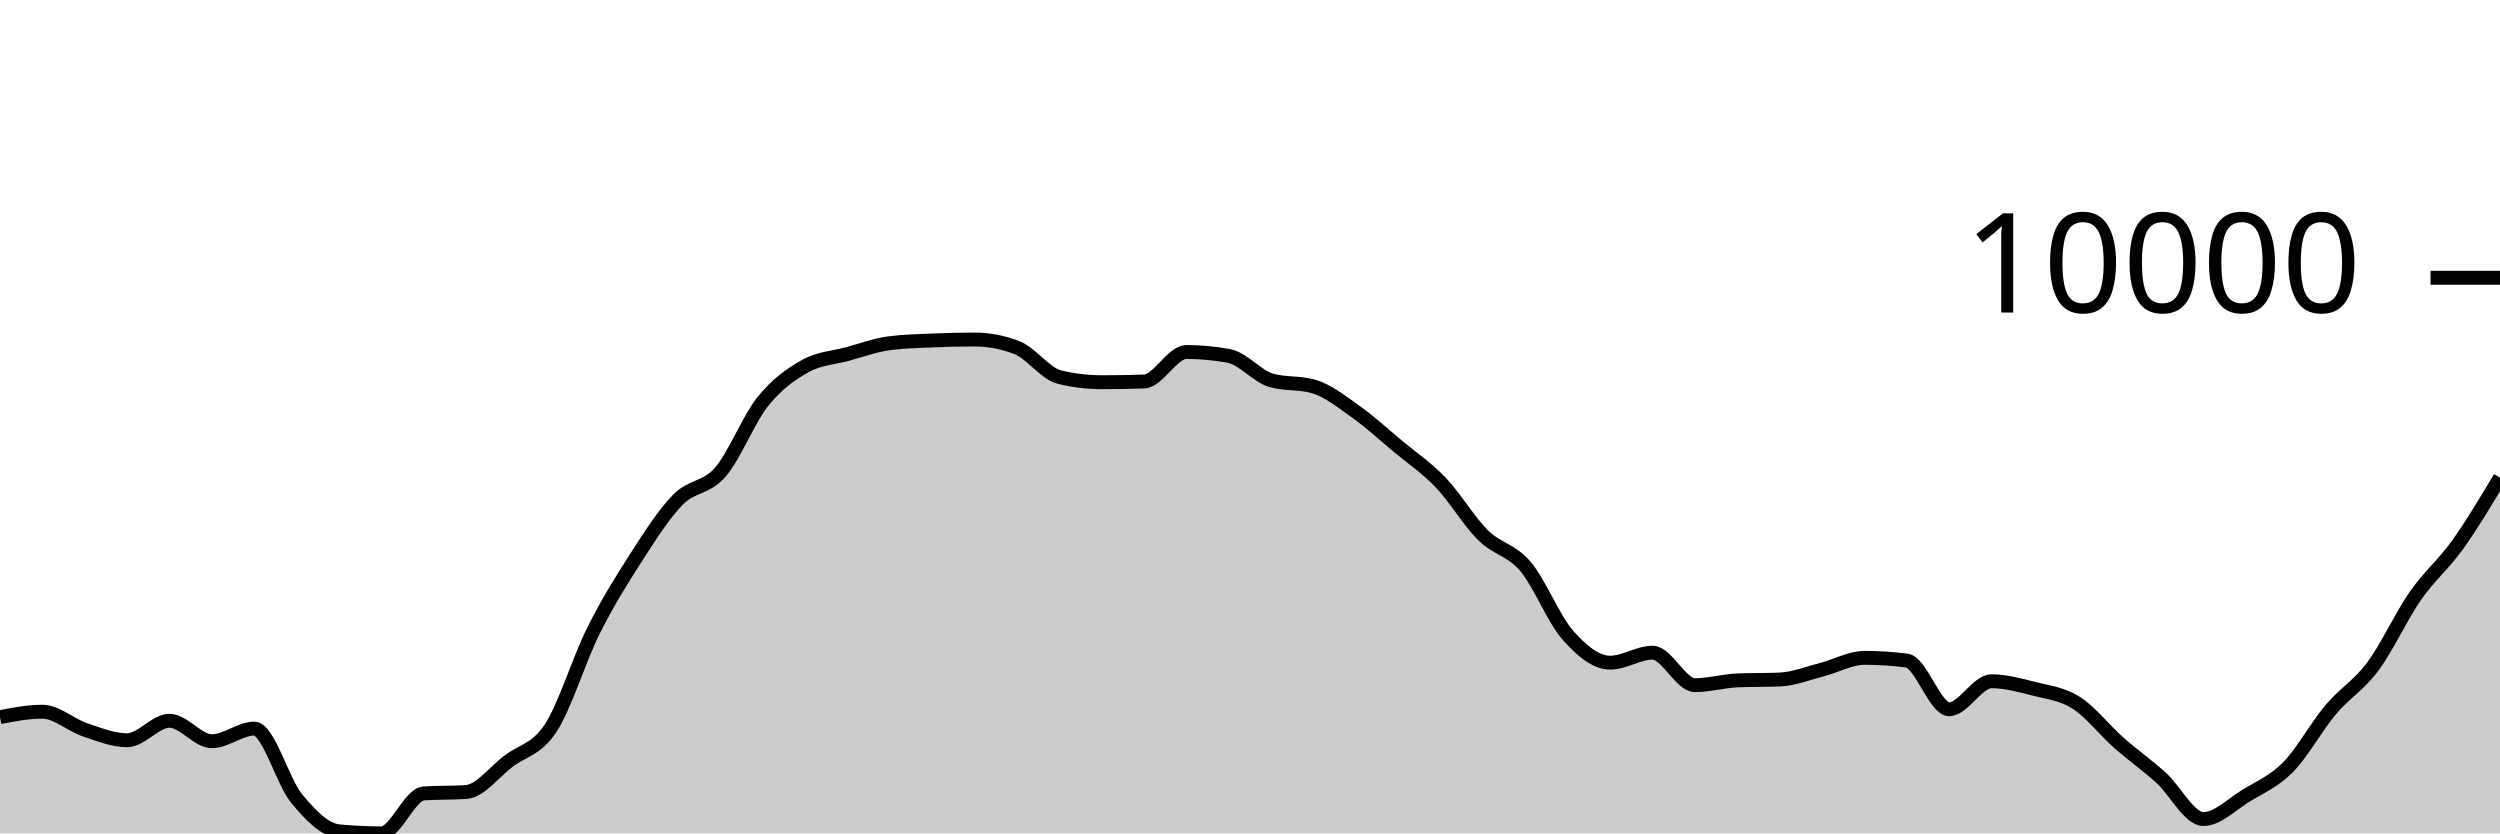
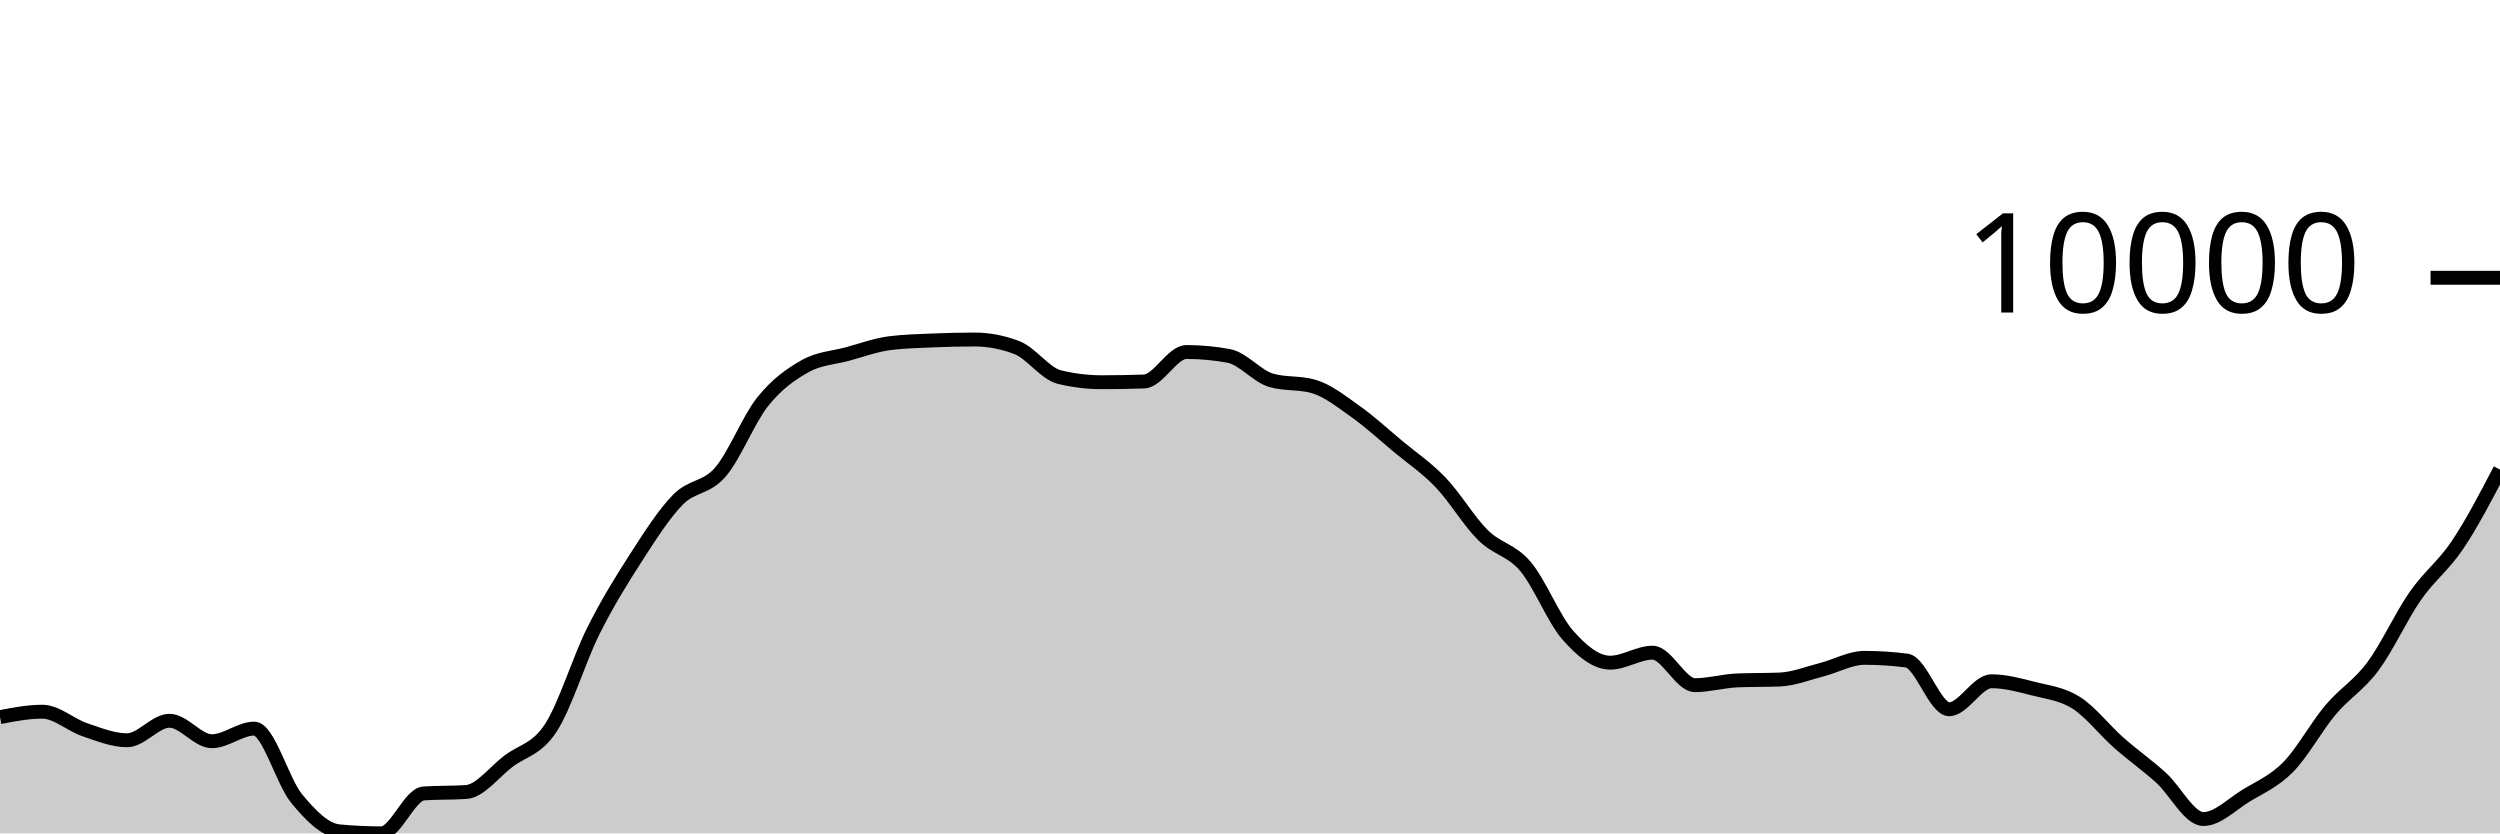
<svg xmlns="http://www.w3.org/2000/svg" viewBox="0 0 180 60">
  <g transform="translate(0,20)">
-     <path class="area" fill="rgba(0, 0, 0, 0.2)" d="M0,31.632C1.017,31.437,2.034,31.242,3.051,31.242C4.068,31.242,5.085,32.195,6.102,32.538C7.119,32.881,8.136,33.299,9.153,33.299C10.169,33.299,11.186,31.895,12.203,31.895C13.22,31.895,14.237,33.368,15.254,33.368C16.271,33.368,17.288,32.459,18.305,32.459C19.322,32.459,20.339,36.26,21.356,37.493C22.373,38.725,23.39,39.758,24.407,39.855C25.424,39.952,26.441,40,27.458,40C28.475,40,29.492,37.195,30.508,37.127C31.525,37.059,32.542,37.093,33.559,37.025C34.576,36.957,35.593,35.577,36.61,34.806C37.627,34.036,38.644,33.963,39.661,32.402C40.678,30.842,41.695,27.48,42.712,25.445C43.729,23.41,44.746,21.773,45.763,20.194C46.78,18.616,47.797,17.008,48.814,15.974C49.831,14.941,50.847,15.169,51.864,13.993C52.881,12.818,53.898,10.193,54.915,8.921C55.932,7.65,56.949,6.937,57.966,6.365C58.983,5.793,60,5.766,61.017,5.49C62.034,5.214,63.051,4.837,64.068,4.708C65.085,4.578,66.102,4.557,67.119,4.513C68.136,4.469,69.153,4.445,70.169,4.445C71.186,4.445,72.203,4.64,73.22,5.03C74.237,5.42,75.254,6.901,76.271,7.149C77.288,7.396,78.305,7.52,79.322,7.52C80.339,7.52,81.356,7.503,82.373,7.468C83.39,7.433,84.407,5.345,85.424,5.345C86.441,5.345,87.458,5.439,88.475,5.627C89.492,5.815,90.508,7.09,91.525,7.383C92.542,7.676,93.559,7.53,94.576,7.823C95.593,8.116,96.61,8.927,97.627,9.65C98.644,10.372,99.661,11.309,100.678,12.157C101.695,13.005,102.712,13.677,103.729,14.74C104.746,15.803,105.763,17.529,106.78,18.536C107.797,19.543,108.814,19.582,109.831,20.781C110.847,21.98,111.864,24.574,112.881,25.729C113.898,26.884,114.915,27.712,115.932,27.712C116.949,27.712,117.966,26.993,118.983,26.993C120,26.993,121.017,29.332,122.034,29.332C123.051,29.332,124.068,29.032,125.085,28.989C126.102,28.947,127.119,28.968,128.136,28.926C129.153,28.884,130.169,28.472,131.186,28.212C132.203,27.951,133.22,27.365,134.237,27.365C135.254,27.365,136.271,27.43,137.288,27.561C138.305,27.691,139.322,31.066,140.339,31.066C141.356,31.066,142.373,29.051,143.39,29.051C144.407,29.051,145.424,29.333,146.441,29.591C147.458,29.85,148.475,29.956,149.492,30.602C150.508,31.248,151.525,32.568,152.542,33.467C153.559,34.366,154.576,35.077,155.593,35.994C156.61,36.912,157.627,38.971,158.644,38.971C159.661,38.971,160.678,37.923,161.695,37.3C162.712,36.676,163.729,36.262,164.746,35.231C165.763,34.199,166.78,32.32,167.797,31.112C168.814,29.905,169.831,29.351,170.847,27.985C171.864,26.619,172.881,24.375,173.898,22.915C174.915,21.454,175.932,20.643,176.949,19.222C177.966,17.802,178.983,16.096,180,14.39L180,40C178.983,40,177.966,40,176.949,40C175.932,40,174.915,40,173.898,40C172.881,40,171.864,40,170.847,40C169.831,40,168.814,40,167.797,40C166.78,40,165.763,40,164.746,40C163.729,40,162.712,40,161.695,40C160.678,40,159.661,40,158.644,40C157.627,40,156.61,40,155.593,40C154.576,40,153.559,40,152.542,40C151.525,40,150.508,40,149.492,40C148.475,40,147.458,40,146.441,40C145.424,40,144.407,40,143.39,40C142.373,40,141.356,40,140.339,40C139.322,40,138.305,40,137.288,40C136.271,40,135.254,40,134.237,40C133.22,40,132.203,40,131.186,40C130.169,40,129.153,40,128.136,40C127.119,40,126.102,40,125.085,40C124.068,40,123.051,40,122.034,40C121.017,40,120,40,118.983,40C117.966,40,116.949,40,115.932,40C114.915,40,113.898,40,112.881,40C111.864,40,110.847,40,109.831,40C108.814,40,107.797,40,106.78,40C105.763,40,104.746,40,103.729,40C102.712,40,101.695,40,100.678,40C99.661,40,98.644,40,97.627,40C96.61,40,95.593,40,94.576,40C93.559,40,92.542,40,91.525,40C90.508,40,89.492,40,88.475,40C87.458,40,86.441,40,85.424,40C84.407,40,83.39,40,82.373,40C81.356,40,80.339,40,79.322,40C78.305,40,77.288,40,76.271,40C75.254,40,74.237,40,73.22,40C72.203,40,71.186,40,70.169,40C69.153,40,68.136,40,67.119,40C66.102,40,65.085,40,64.068,40C63.051,40,62.034,40,61.017,40C60,40,58.983,40,57.966,40C56.949,40,55.932,40,54.915,40C53.898,40,52.881,40,51.864,40C50.847,40,49.831,40,48.814,40C47.797,40,46.78,40,45.763,40C44.746,40,43.729,40,42.712,40C41.695,40,40.678,40,39.661,40C38.644,40,37.627,40,36.61,40C35.593,40,34.576,40,33.559,40C32.542,40,31.525,40,30.508,40C29.492,40,28.475,40,27.458,40C26.441,40,25.424,40,24.407,40C23.39,40,22.373,40,21.356,40C20.339,40,19.322,40,18.305,40C17.288,40,16.271,40,15.254,40C14.237,40,13.22,40,12.203,40C11.186,40,10.169,40,9.153,40C8.136,40,7.119,40,6.102,40C5.085,40,4.068,40,3.051,40C2.034,40,1.017,40,0,40Z" />
-     <path class="line" stroke="black" fill="none" d="M0,31.632C1.017,31.437,2.034,31.242,3.051,31.242C4.068,31.242,5.085,32.195,6.102,32.538C7.119,32.881,8.136,33.299,9.153,33.299C10.169,33.299,11.186,31.895,12.203,31.895C13.22,31.895,14.237,33.368,15.254,33.368C16.271,33.368,17.288,32.459,18.305,32.459C19.322,32.459,20.339,36.26,21.356,37.493C22.373,38.725,23.39,39.758,24.407,39.855C25.424,39.952,26.441,40,27.458,40C28.475,40,29.492,37.195,30.508,37.127C31.525,37.059,32.542,37.093,33.559,37.025C34.576,36.957,35.593,35.577,36.61,34.806C37.627,34.036,38.644,33.963,39.661,32.402C40.678,30.842,41.695,27.48,42.712,25.445C43.729,23.41,44.746,21.773,45.763,20.194C46.78,18.616,47.797,17.008,48.814,15.974C49.831,14.941,50.847,15.169,51.864,13.993C52.881,12.818,53.898,10.193,54.915,8.921C55.932,7.65,56.949,6.937,57.966,6.365C58.983,5.793,60,5.766,61.017,5.49C62.034,5.214,63.051,4.837,64.068,4.708C65.085,4.578,66.102,4.557,67.119,4.513C68.136,4.469,69.153,4.445,70.169,4.445C71.186,4.445,72.203,4.64,73.22,5.03C74.237,5.42,75.254,6.901,76.271,7.149C77.288,7.396,78.305,7.52,79.322,7.52C80.339,7.52,81.356,7.503,82.373,7.468C83.39,7.433,84.407,5.345,85.424,5.345C86.441,5.345,87.458,5.439,88.475,5.627C89.492,5.815,90.508,7.09,91.525,7.383C92.542,7.676,93.559,7.53,94.576,7.823C95.593,8.116,96.61,8.927,97.627,9.65C98.644,10.372,99.661,11.309,100.678,12.157C101.695,13.005,102.712,13.677,103.729,14.74C104.746,15.803,105.763,17.529,106.78,18.536C107.797,19.543,108.814,19.582,109.831,20.781C110.847,21.98,111.864,24.574,112.881,25.729C113.898,26.884,114.915,27.712,115.932,27.712C116.949,27.712,117.966,26.993,118.983,26.993C120,26.993,121.017,29.332,122.034,29.332C123.051,29.332,124.068,29.032,125.085,28.989C126.102,28.947,127.119,28.968,128.136,28.926C129.153,28.884,130.169,28.472,131.186,28.212C132.203,27.951,133.22,27.365,134.237,27.365C135.254,27.365,136.271,27.43,137.288,27.561C138.305,27.691,139.322,31.066,140.339,31.066C141.356,31.066,142.373,29.051,143.39,29.051C144.407,29.051,145.424,29.333,146.441,29.591C147.458,29.85,148.475,29.956,149.492,30.602C150.508,31.248,151.525,32.568,152.542,33.467C153.559,34.366,154.576,35.077,155.593,35.994C156.61,36.912,157.627,38.971,158.644,38.971C159.661,38.971,160.678,37.923,161.695,37.3C162.712,36.676,163.729,36.262,164.746,35.231C165.763,34.199,166.78,32.32,167.797,31.112C168.814,29.905,169.831,29.351,170.847,27.985C171.864,26.619,172.881,24.375,173.898,22.915C174.915,21.454,175.932,20.643,176.949,19.222C177.966,17.802,178.983,16.096,180,14.39" />
+     <path class="area" fill="rgba(0, 0, 0, 0.2)" d="M0,31.632C1.017,31.437,2.034,31.242,3.051,31.242C4.068,31.242,5.085,32.195,6.102,32.538C7.119,32.881,8.136,33.299,9.153,33.299C10.169,33.299,11.186,31.895,12.203,31.895C13.22,31.895,14.237,33.368,15.254,33.368C16.271,33.368,17.288,32.459,18.305,32.459C19.322,32.459,20.339,36.26,21.356,37.493C22.373,38.725,23.39,39.758,24.407,39.855C25.424,39.952,26.441,40,27.458,40C28.475,40,29.492,37.195,30.508,37.127C31.525,37.059,32.542,37.093,33.559,37.025C34.576,36.957,35.593,35.577,36.61,34.806C37.627,34.036,38.644,33.963,39.661,32.402C40.678,30.842,41.695,27.48,42.712,25.445C43.729,23.41,44.746,21.773,45.763,20.194C46.78,18.616,47.797,17.008,48.814,15.974C49.831,14.941,50.847,15.169,51.864,13.993C52.881,12.818,53.898,10.193,54.915,8.921C55.932,7.65,56.949,6.937,57.966,6.365C58.983,5.793,60,5.766,61.017,5.49C62.034,5.214,63.051,4.837,64.068,4.708C65.085,4.578,66.102,4.557,67.119,4.513C68.136,4.469,69.153,4.445,70.169,4.445C71.186,4.445,72.203,4.64,73.22,5.03C74.237,5.42,75.254,6.901,76.271,7.149C77.288,7.396,78.305,7.52,79.322,7.52C80.339,7.52,81.356,7.503,82.373,7.468C83.39,7.433,84.407,5.345,85.424,5.345C86.441,5.345,87.458,5.439,88.475,5.627C89.492,5.815,90.508,7.09,91.525,7.383C92.542,7.676,93.559,7.53,94.576,7.823C95.593,8.116,96.61,8.927,97.627,9.65C98.644,10.372,99.661,11.309,100.678,12.157C101.695,13.005,102.712,13.677,103.729,14.74C104.746,15.803,105.763,17.529,106.78,18.536C107.797,19.543,108.814,19.582,109.831,20.781C110.847,21.98,111.864,24.574,112.881,25.729C113.898,26.884,114.915,27.712,115.932,27.712C116.949,27.712,117.966,26.993,118.983,26.993C120,26.993,121.017,29.332,122.034,29.332C123.051,29.332,124.068,29.032,125.085,28.989C126.102,28.947,127.119,28.968,128.136,28.926C129.153,28.884,130.169,28.472,131.186,28.212C132.203,27.951,133.22,27.365,134.237,27.365C135.254,27.365,136.271,27.43,137.288,27.561C138.305,27.691,139.322,31.066,140.339,31.066C141.356,31.066,142.373,29.051,143.39,29.051C144.407,29.051,145.424,29.333,146.441,29.591C147.458,29.85,148.475,29.956,149.492,30.602C150.508,31.248,151.525,32.568,152.542,33.467C153.559,34.366,154.576,35.077,155.593,35.994C156.61,36.912,157.627,38.971,158.644,38.971C159.661,38.971,160.678,37.923,161.695,37.3C162.712,36.676,163.729,36.262,164.746,35.231C165.763,34.199,166.78,32.32,167.797,31.112C168.814,29.905,169.831,29.351,170.847,27.985C171.864,26.619,172.881,24.375,173.898,22.915C174.915,21.454,175.932,20.74,176.949,19.222C177.966,17.705,178.983,15.757,180,13.81L180,40C178.983,40,177.966,40,176.949,40C175.932,40,174.915,40,173.898,40C172.881,40,171.864,40,170.847,40C169.831,40,168.814,40,167.797,40C166.78,40,165.763,40,164.746,40C163.729,40,162.712,40,161.695,40C160.678,40,159.661,40,158.644,40C157.627,40,156.61,40,155.593,40C154.576,40,153.559,40,152.542,40C151.525,40,150.508,40,149.492,40C148.475,40,147.458,40,146.441,40C145.424,40,144.407,40,143.39,40C142.373,40,141.356,40,140.339,40C139.322,40,138.305,40,137.288,40C136.271,40,135.254,40,134.237,40C133.22,40,132.203,40,131.186,40C130.169,40,129.153,40,128.136,40C127.119,40,126.102,40,125.085,40C124.068,40,123.051,40,122.034,40C121.017,40,120,40,118.983,40C117.966,40,116.949,40,115.932,40C114.915,40,113.898,40,112.881,40C111.864,40,110.847,40,109.831,40C108.814,40,107.797,40,106.78,40C105.763,40,104.746,40,103.729,40C102.712,40,101.695,40,100.678,40C99.661,40,98.644,40,97.627,40C96.61,40,95.593,40,94.576,40C93.559,40,92.542,40,91.525,40C90.508,40,89.492,40,88.475,40C87.458,40,86.441,40,85.424,40C84.407,40,83.39,40,82.373,40C81.356,40,80.339,40,79.322,40C78.305,40,77.288,40,76.271,40C75.254,40,74.237,40,73.22,40C72.203,40,71.186,40,70.169,40C69.153,40,68.136,40,67.119,40C66.102,40,65.085,40,64.068,40C63.051,40,62.034,40,61.017,40C60,40,58.983,40,57.966,40C56.949,40,55.932,40,54.915,40C53.898,40,52.881,40,51.864,40C50.847,40,49.831,40,48.814,40C47.797,40,46.78,40,45.763,40C44.746,40,43.729,40,42.712,40C41.695,40,40.678,40,39.661,40C38.644,40,37.627,40,36.61,40C35.593,40,34.576,40,33.559,40C32.542,40,31.525,40,30.508,40C29.492,40,28.475,40,27.458,40C26.441,40,25.424,40,24.407,40C23.39,40,22.373,40,21.356,40C20.339,40,19.322,40,18.305,40C17.288,40,16.271,40,15.254,40C14.237,40,13.22,40,12.203,40C11.186,40,10.169,40,9.153,40C8.136,40,7.119,40,6.102,40C5.085,40,4.068,40,3.051,40C2.034,40,1.017,40,0,40Z" />
+     <path class="line" stroke="black" fill="none" d="M0,31.632C1.017,31.437,2.034,31.242,3.051,31.242C4.068,31.242,5.085,32.195,6.102,32.538C7.119,32.881,8.136,33.299,9.153,33.299C10.169,33.299,11.186,31.895,12.203,31.895C13.22,31.895,14.237,33.368,15.254,33.368C16.271,33.368,17.288,32.459,18.305,32.459C19.322,32.459,20.339,36.26,21.356,37.493C22.373,38.725,23.39,39.758,24.407,39.855C25.424,39.952,26.441,40,27.458,40C28.475,40,29.492,37.195,30.508,37.127C31.525,37.059,32.542,37.093,33.559,37.025C34.576,36.957,35.593,35.577,36.61,34.806C37.627,34.036,38.644,33.963,39.661,32.402C40.678,30.842,41.695,27.48,42.712,25.445C43.729,23.41,44.746,21.773,45.763,20.194C46.78,18.616,47.797,17.008,48.814,15.974C49.831,14.941,50.847,15.169,51.864,13.993C52.881,12.818,53.898,10.193,54.915,8.921C55.932,7.65,56.949,6.937,57.966,6.365C58.983,5.793,60,5.766,61.017,5.49C62.034,5.214,63.051,4.837,64.068,4.708C65.085,4.578,66.102,4.557,67.119,4.513C68.136,4.469,69.153,4.445,70.169,4.445C71.186,4.445,72.203,4.64,73.22,5.03C74.237,5.42,75.254,6.901,76.271,7.149C77.288,7.396,78.305,7.52,79.322,7.52C80.339,7.52,81.356,7.503,82.373,7.468C83.39,7.433,84.407,5.345,85.424,5.345C86.441,5.345,87.458,5.439,88.475,5.627C89.492,5.815,90.508,7.09,91.525,7.383C92.542,7.676,93.559,7.53,94.576,7.823C95.593,8.116,96.61,8.927,97.627,9.65C98.644,10.372,99.661,11.309,100.678,12.157C101.695,13.005,102.712,13.677,103.729,14.74C104.746,15.803,105.763,17.529,106.78,18.536C107.797,19.543,108.814,19.582,109.831,20.781C110.847,21.98,111.864,24.574,112.881,25.729C113.898,26.884,114.915,27.712,115.932,27.712C116.949,27.712,117.966,26.993,118.983,26.993C120,26.993,121.017,29.332,122.034,29.332C123.051,29.332,124.068,29.032,125.085,28.989C126.102,28.947,127.119,28.968,128.136,28.926C129.153,28.884,130.169,28.472,131.186,28.212C132.203,27.951,133.22,27.365,134.237,27.365C135.254,27.365,136.271,27.43,137.288,27.561C138.305,27.691,139.322,31.066,140.339,31.066C141.356,31.066,142.373,29.051,143.39,29.051C144.407,29.051,145.424,29.333,146.441,29.591C147.458,29.85,148.475,29.956,149.492,30.602C150.508,31.248,151.525,32.568,152.542,33.467C153.559,34.366,154.576,35.077,155.593,35.994C156.61,36.912,157.627,38.971,158.644,38.971C159.661,38.971,160.678,37.923,161.695,37.3C162.712,36.676,163.729,36.262,164.746,35.231C165.763,34.199,166.78,32.32,167.797,31.112C168.814,29.905,169.831,29.351,170.847,27.985C171.864,26.619,172.881,24.375,173.898,22.915C174.915,21.454,175.932,20.74,176.949,19.222C177.966,17.705,178.983,15.757,180,13.81" />
    <path class="axis-ceiling" stroke-width="1" stroke="black" fill="none" d="M175,0L180,0" />
    <text class="axis-ceiling-label" font-family="sans-serif" text-anchor="end" font-size="10px" x="170" y="2.5">10000</text>
  </g>
</svg>
